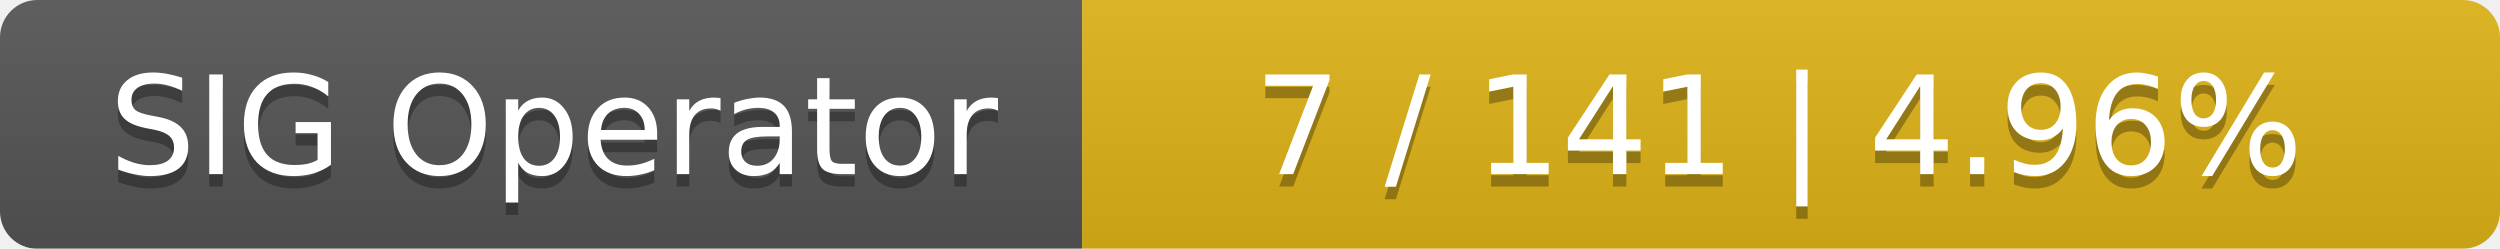
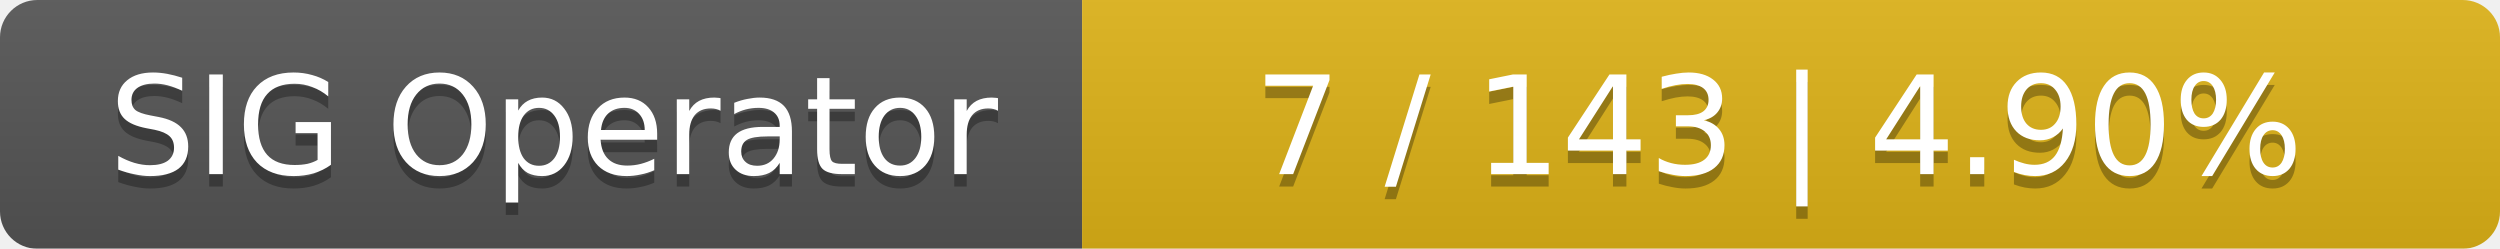
<svg xmlns="http://www.w3.org/2000/svg" width="201" height="20">
  <linearGradient id="smooth" x2="0" y2="100%">
    <stop offset="0" stop-color="#bbb" stop-opacity=".1" />
    <stop offset="1" stop-opacity=".1" />
  </linearGradient>
  <mask id="round">
    <rect width="201" height="20" rx="3" fill="#fff" />
  </mask>
  <g mask="url(#round)">
    <rect width="87" height="20" fill="#555" />
    <rect x="87" width="114" height="20" fill="#dfb317" />
    <rect width="201" height="20" fill="url(#smooth)" />
  </g>
  <g fill="#fff" text-anchor="middle" font-family="DejaVu Sans,Verdana,Geneva,sans-serif" font-size="11">
    <text x="44.5" y="15" fill="#010101" fill-opacity=".3">SIG Operator</text>
    <text x="44.5" y="14">SIG Operator</text>
-     <text x="143" y="15" fill="#010101" fill-opacity=".3">7 / 141    |    4.96%</text>
-     <text x="143" y="14">7 / 141    |    4.96%</text>
+     <text x="143" y="15" fill="#010101" fill-opacity=".3">7 / 143    |    4.90%</text>
+     <text x="143" y="14">7 / 143    |    4.90%</text>
  </g>
</svg>
